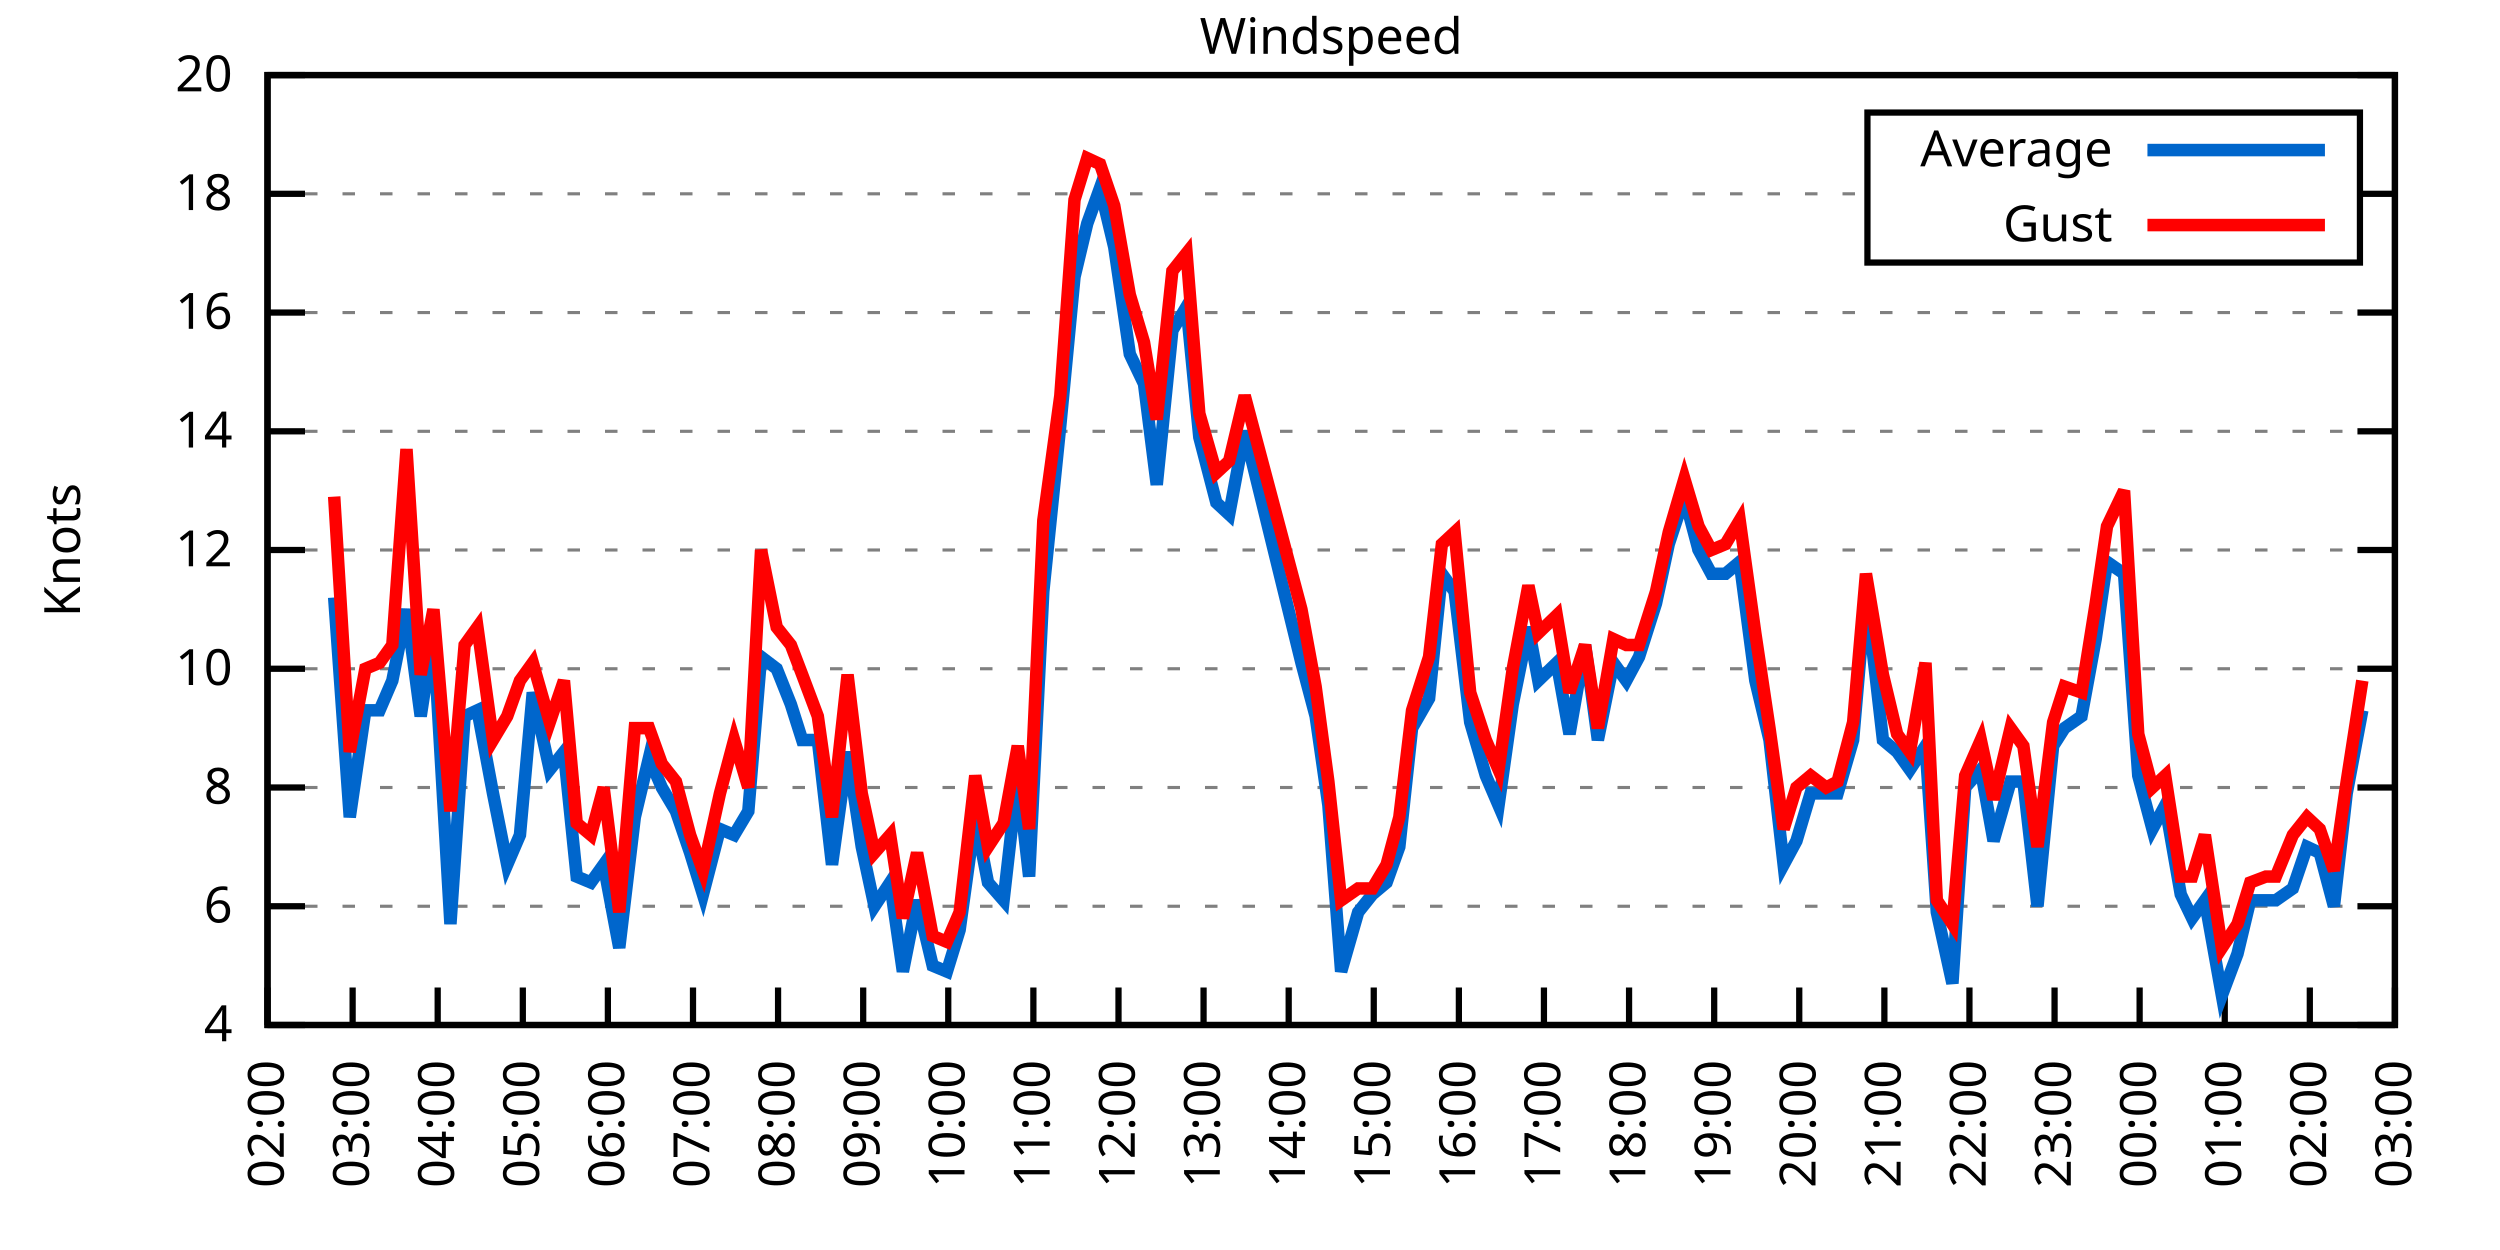
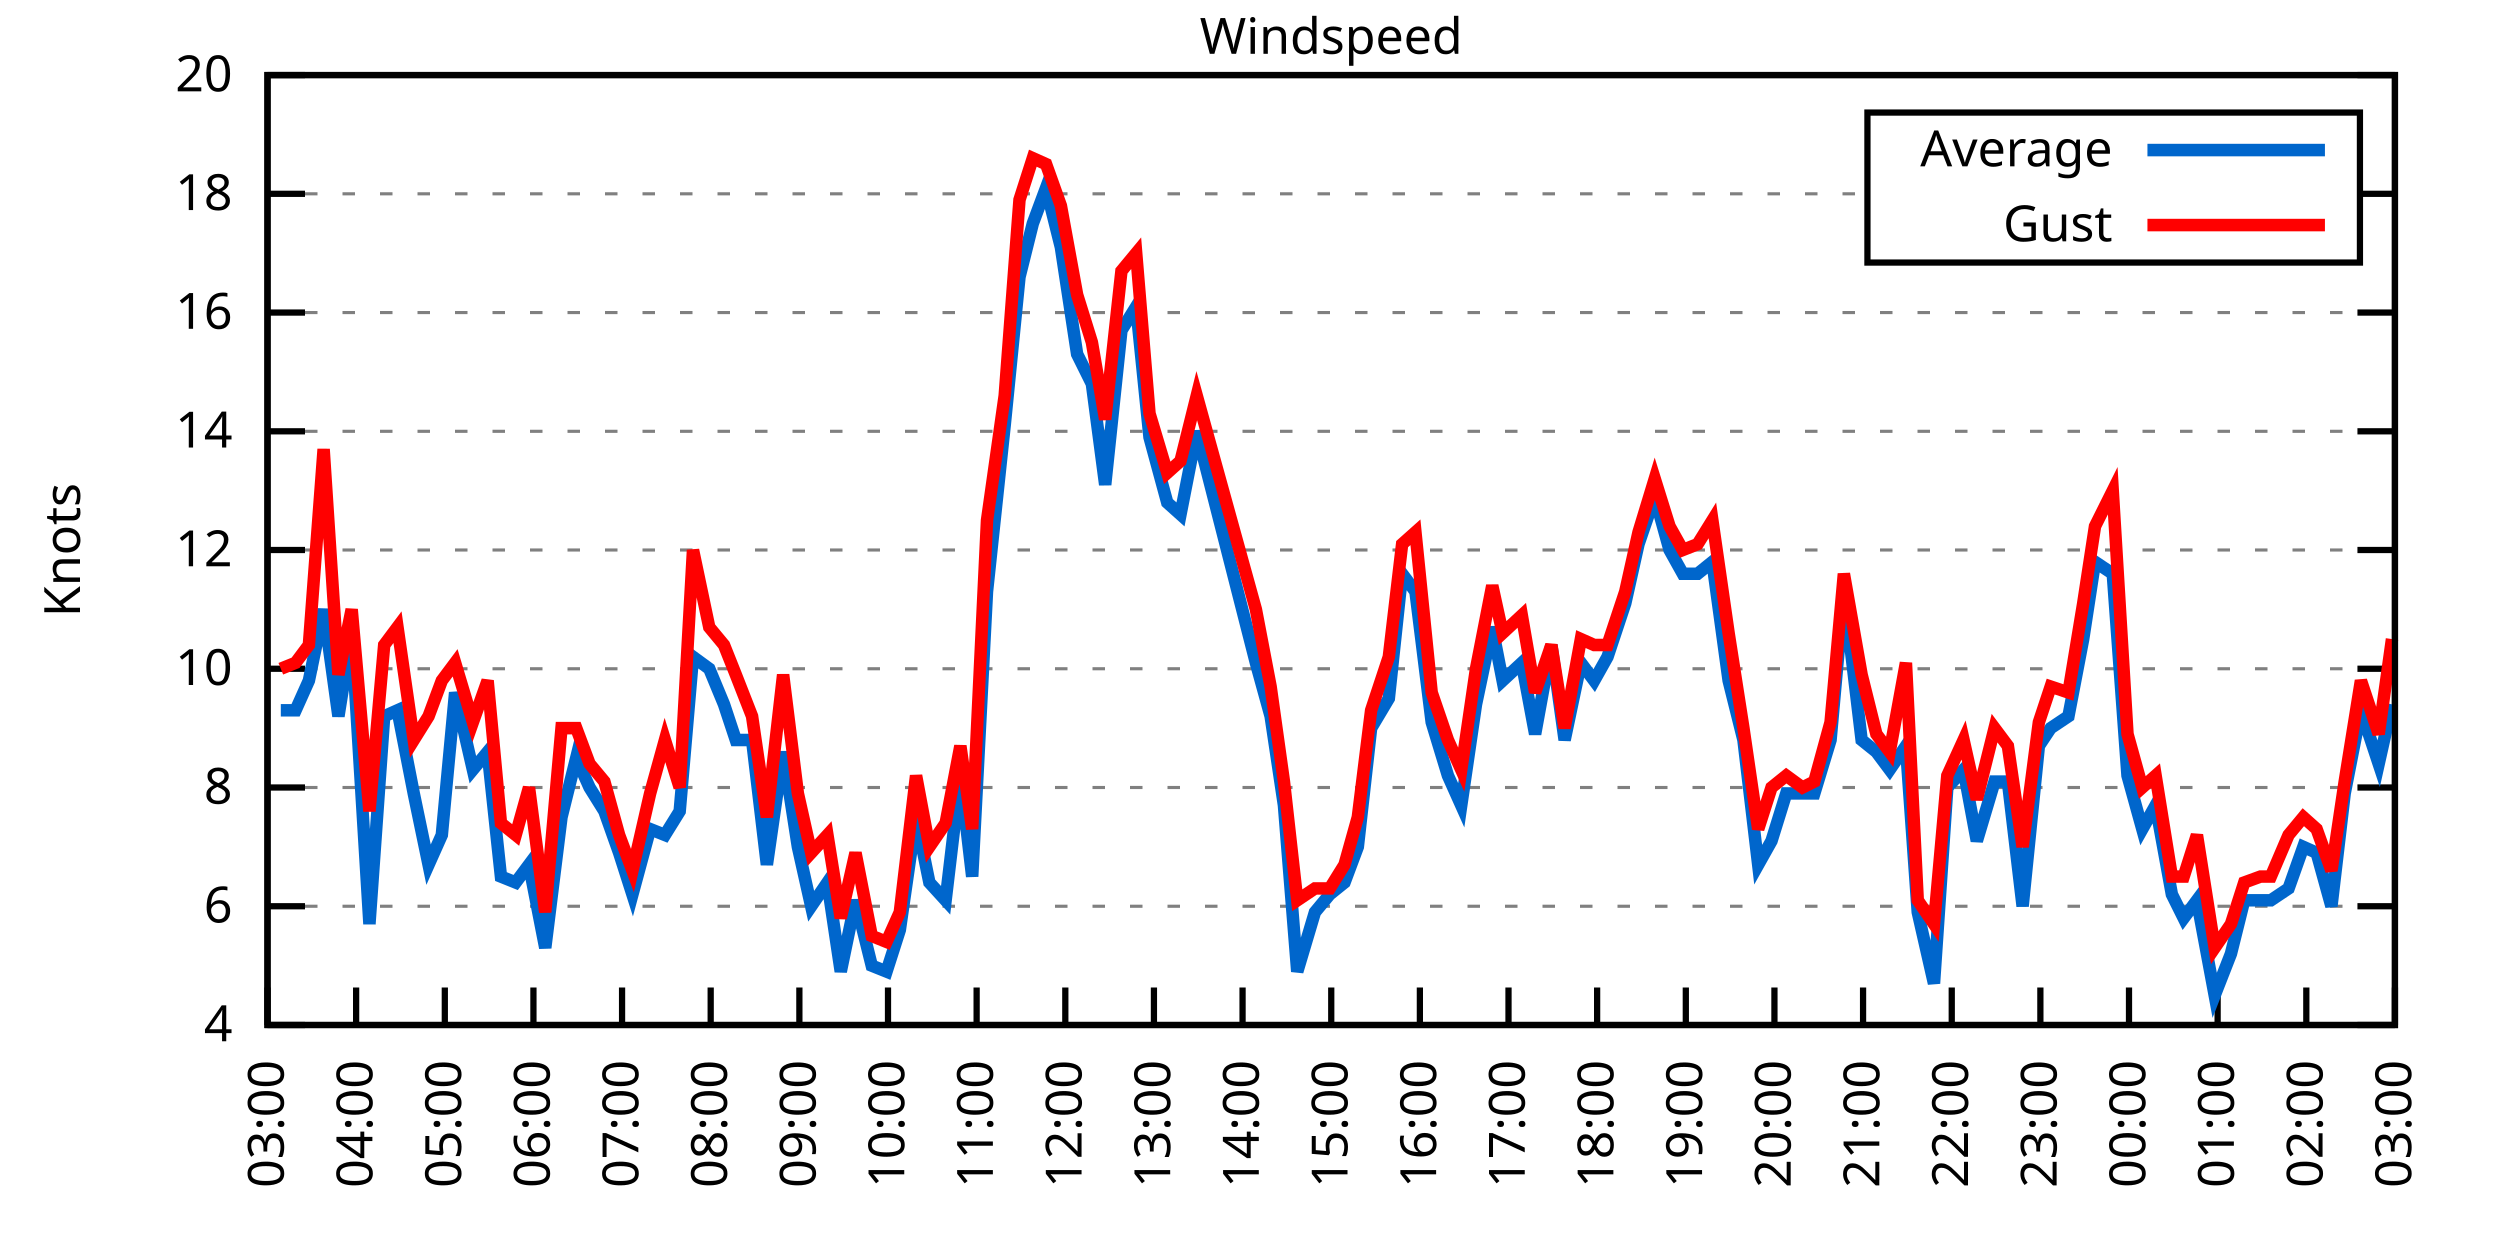
<svg xmlns="http://www.w3.org/2000/svg" xmlns:xlink="http://www.w3.org/1999/xlink" width="400" height="200" viewBox="0 0 400 200">
  <g id="gnuplot_canvas">
    <rect x="0" y="0" width="400" height="200" fill="none" />
    <defs>
      <circle id="gpDot" r="0.5" stroke-width="0.5" stroke="currentColor" />
      <path id="gpPt0" stroke-width="0.333" stroke="currentColor" d="M-1,0 h2 M0,-1 v2" />
      <path id="gpPt1" stroke-width="0.333" stroke="currentColor" d="M-1,-1 L1,1 M1,-1 L-1,1" />
      <path id="gpPt2" stroke-width="0.333" stroke="currentColor" d="M-1,0 L1,0 M0,-1 L0,1 M-1,-1 L1,1 M-1,1 L1,-1" />
      <rect id="gpPt3" stroke-width="0.333" stroke="currentColor" x="-1" y="-1" width="2" height="2" />
      <rect id="gpPt4" stroke-width="0.333" stroke="currentColor" fill="currentColor" x="-1" y="-1" width="2" height="2" />
      <circle id="gpPt5" stroke-width="0.333" stroke="currentColor" cx="0" cy="0" r="1" />
      <use xlink:href="#gpPt5" id="gpPt6" fill="currentColor" stroke="none" />
      <path id="gpPt7" stroke-width="0.333" stroke="currentColor" d="M0,-1.33 L-1.33,0.67 L1.33,0.67 z" />
      <use xlink:href="#gpPt7" id="gpPt8" fill="currentColor" stroke="none" />
      <use xlink:href="#gpPt7" id="gpPt9" stroke="currentColor" transform="rotate(180)" />
      <use xlink:href="#gpPt9" id="gpPt10" fill="currentColor" stroke="none" />
      <use xlink:href="#gpPt3" id="gpPt11" stroke="currentColor" transform="rotate(45)" />
      <use xlink:href="#gpPt11" id="gpPt12" fill="currentColor" stroke="none" />
      <path id="gpPt13" stroke-width="0.333" stroke="currentColor" d="M0,1.330 L1.265,0.411 L0.782,-1.067 L-0.782,-1.076 L-1.265,0.411 z" />
      <use xlink:href="#gpPt13" id="gpPt14" fill="currentColor" stroke="none" />
      <filter id="textbox" filterUnits="objectBoundingBox" x="0" y="0" height="1" width="1">
        <feFlood flood-color="white" flood-opacity="1" result="bgnd" />
        <feComposite in="SourceGraphic" in2="bgnd" operator="atop" />
      </filter>
      <filter id="greybox" filterUnits="objectBoundingBox" x="0" y="0" height="1" width="1">
        <feFlood flood-color="lightgrey" flood-opacity="1" result="grey" />
        <feComposite in="SourceGraphic" in2="grey" operator="atop" />
      </filter>
    </defs>
    <g fill="none" color="white" stroke="currentColor" stroke-width="1.00" stroke-linecap="butt" stroke-linejoin="miter">
</g>
    <g fill="none" color="black" stroke="currentColor" stroke-width="1.00" stroke-linecap="butt" stroke-linejoin="miter">
      <g stroke="none" shape-rendering="crispEdges">
        <polygon fill="rgb(255, 255, 255)" points="42.80,164.00 383.18,164.00 383.18,12.02 42.80,12.02 " />
      </g>
    </g>
    <g fill="none" color="black" stroke="currentColor" stroke-width="1.00" stroke-linecap="butt" stroke-linejoin="miter">
</g>
    <g fill="none" color="black" stroke="black" stroke-width="0.50" stroke-linecap="butt" stroke-linejoin="miter">
</g>
    <g fill="none" color="gray" stroke="currentColor" stroke-width="0.50" stroke-linecap="butt" stroke-linejoin="miter">
      <path stroke="gray" stroke-dasharray="2,4" class="gridline" d="M42.80,164.00 L383.19,164.00  " />
    </g>
    <g fill="none" color="gray" stroke="gray" stroke-width="1.00" stroke-linecap="butt" stroke-linejoin="miter">
</g>
    <g fill="none" color="black" stroke="currentColor" stroke-width="1.00" stroke-linecap="butt" stroke-linejoin="miter">
      <path stroke="black" d="M42.80,164.00 L48.80,164.00 M383.19,164.00 L377.19,164.00  " />
      <g transform="translate(37.20,166.60)" stroke="none" fill="black" font-family="Sans" font-size="8.00" text-anchor="end">
        <text>
          <tspan font-family="Sans"> 4</tspan>
        </text>
      </g>
    </g>
    <g fill="none" color="black" stroke="currentColor" stroke-width="1.00" stroke-linecap="butt" stroke-linejoin="miter">
</g>
    <g fill="none" color="black" stroke="black" stroke-width="0.50" stroke-linecap="butt" stroke-linejoin="miter">
</g>
    <g fill="none" color="gray" stroke="currentColor" stroke-width="0.50" stroke-linecap="butt" stroke-linejoin="miter">
      <path stroke="gray" stroke-dasharray="2,4" class="gridline" d="M42.80,145.00 L383.19,145.00  " />
    </g>
    <g fill="none" color="gray" stroke="gray" stroke-width="1.00" stroke-linecap="butt" stroke-linejoin="miter">
</g>
    <g fill="none" color="black" stroke="currentColor" stroke-width="1.00" stroke-linecap="butt" stroke-linejoin="miter">
      <path stroke="black" d="M42.80,145.00 L48.80,145.00 M383.19,145.00 L377.19,145.00  " />
      <g transform="translate(37.20,147.60)" stroke="none" fill="black" font-family="Sans" font-size="8.00" text-anchor="end">
        <text>
          <tspan font-family="Sans"> 6</tspan>
        </text>
      </g>
    </g>
    <g fill="none" color="black" stroke="currentColor" stroke-width="1.00" stroke-linecap="butt" stroke-linejoin="miter">
</g>
    <g fill="none" color="black" stroke="black" stroke-width="0.50" stroke-linecap="butt" stroke-linejoin="miter">
</g>
    <g fill="none" color="gray" stroke="currentColor" stroke-width="0.50" stroke-linecap="butt" stroke-linejoin="miter">
      <path stroke="gray" stroke-dasharray="2,4" class="gridline" d="M42.80,126.00 L383.19,126.00  " />
    </g>
    <g fill="none" color="gray" stroke="gray" stroke-width="1.00" stroke-linecap="butt" stroke-linejoin="miter">
</g>
    <g fill="none" color="black" stroke="currentColor" stroke-width="1.00" stroke-linecap="butt" stroke-linejoin="miter">
      <path stroke="black" d="M42.80,126.00 L48.80,126.00 M383.19,126.00 L377.19,126.00  " />
      <g transform="translate(37.20,128.60)" stroke="none" fill="black" font-family="Sans" font-size="8.00" text-anchor="end">
        <text>
          <tspan font-family="Sans"> 8</tspan>
        </text>
      </g>
    </g>
    <g fill="none" color="black" stroke="currentColor" stroke-width="1.00" stroke-linecap="butt" stroke-linejoin="miter">
</g>
    <g fill="none" color="black" stroke="black" stroke-width="0.50" stroke-linecap="butt" stroke-linejoin="miter">
</g>
    <g fill="none" color="gray" stroke="currentColor" stroke-width="0.50" stroke-linecap="butt" stroke-linejoin="miter">
      <path stroke="gray" stroke-dasharray="2,4" class="gridline" d="M42.80,107.00 L383.19,107.00  " />
    </g>
    <g fill="none" color="gray" stroke="gray" stroke-width="1.00" stroke-linecap="butt" stroke-linejoin="miter">
</g>
    <g fill="none" color="black" stroke="currentColor" stroke-width="1.00" stroke-linecap="butt" stroke-linejoin="miter">
      <path stroke="black" d="M42.80,107.00 L48.80,107.00 M383.19,107.00 L377.19,107.00  " />
      <g transform="translate(37.20,109.60)" stroke="none" fill="black" font-family="Sans" font-size="8.00" text-anchor="end">
        <text>
          <tspan font-family="Sans"> 10</tspan>
        </text>
      </g>
    </g>
    <g fill="none" color="black" stroke="currentColor" stroke-width="1.00" stroke-linecap="butt" stroke-linejoin="miter">
</g>
    <g fill="none" color="black" stroke="black" stroke-width="0.50" stroke-linecap="butt" stroke-linejoin="miter">
</g>
    <g fill="none" color="gray" stroke="currentColor" stroke-width="0.50" stroke-linecap="butt" stroke-linejoin="miter">
      <path stroke="gray" stroke-dasharray="2,4" class="gridline" d="M42.80,88.00 L383.19,88.00  " />
    </g>
    <g fill="none" color="gray" stroke="gray" stroke-width="1.00" stroke-linecap="butt" stroke-linejoin="miter">
</g>
    <g fill="none" color="black" stroke="currentColor" stroke-width="1.00" stroke-linecap="butt" stroke-linejoin="miter">
      <path stroke="black" d="M42.80,88.00 L48.80,88.00 M383.19,88.00 L377.19,88.00  " />
      <g transform="translate(37.20,90.60)" stroke="none" fill="black" font-family="Sans" font-size="8.00" text-anchor="end">
        <text>
          <tspan font-family="Sans"> 12</tspan>
        </text>
      </g>
    </g>
    <g fill="none" color="black" stroke="currentColor" stroke-width="1.00" stroke-linecap="butt" stroke-linejoin="miter">
</g>
    <g fill="none" color="black" stroke="black" stroke-width="0.50" stroke-linecap="butt" stroke-linejoin="miter">
</g>
    <g fill="none" color="gray" stroke="currentColor" stroke-width="0.50" stroke-linecap="butt" stroke-linejoin="miter">
      <path stroke="gray" stroke-dasharray="2,4" class="gridline" d="M42.80,69.01 L383.19,69.01  " />
    </g>
    <g fill="none" color="gray" stroke="gray" stroke-width="1.00" stroke-linecap="butt" stroke-linejoin="miter">
</g>
    <g fill="none" color="black" stroke="currentColor" stroke-width="1.00" stroke-linecap="butt" stroke-linejoin="miter">
      <path stroke="black" d="M42.80,69.01 L48.80,69.01 M383.19,69.01 L377.19,69.01  " />
      <g transform="translate(37.20,71.61)" stroke="none" fill="black" font-family="Sans" font-size="8.00" text-anchor="end">
        <text>
          <tspan font-family="Sans"> 14</tspan>
        </text>
      </g>
    </g>
    <g fill="none" color="black" stroke="currentColor" stroke-width="1.00" stroke-linecap="butt" stroke-linejoin="miter">
</g>
    <g fill="none" color="black" stroke="black" stroke-width="0.50" stroke-linecap="butt" stroke-linejoin="miter">
</g>
    <g fill="none" color="gray" stroke="currentColor" stroke-width="0.50" stroke-linecap="butt" stroke-linejoin="miter">
      <path stroke="gray" stroke-dasharray="2,4" class="gridline" d="M42.80,50.01 L383.19,50.01  " />
    </g>
    <g fill="none" color="gray" stroke="gray" stroke-width="1.00" stroke-linecap="butt" stroke-linejoin="miter">
</g>
    <g fill="none" color="black" stroke="currentColor" stroke-width="1.00" stroke-linecap="butt" stroke-linejoin="miter">
      <path stroke="black" d="M42.80,50.01 L48.80,50.01 M383.19,50.01 L377.19,50.01  " />
      <g transform="translate(37.20,52.61)" stroke="none" fill="black" font-family="Sans" font-size="8.00" text-anchor="end">
        <text>
          <tspan font-family="Sans"> 16</tspan>
        </text>
      </g>
    </g>
    <g fill="none" color="black" stroke="currentColor" stroke-width="1.00" stroke-linecap="butt" stroke-linejoin="miter">
</g>
    <g fill="none" color="black" stroke="black" stroke-width="0.50" stroke-linecap="butt" stroke-linejoin="miter">
</g>
    <g fill="none" color="gray" stroke="currentColor" stroke-width="0.50" stroke-linecap="butt" stroke-linejoin="miter">
      <path stroke="gray" stroke-dasharray="2,4" class="gridline" d="M42.80,31.01 L298.79,31.01 M377.59,31.01 L383.19,31.01  " />
    </g>
    <g fill="none" color="gray" stroke="gray" stroke-width="1.00" stroke-linecap="butt" stroke-linejoin="miter">
</g>
    <g fill="none" color="black" stroke="currentColor" stroke-width="1.00" stroke-linecap="butt" stroke-linejoin="miter">
      <path stroke="black" d="M42.80,31.01 L48.80,31.01 M383.19,31.01 L377.19,31.01  " />
      <g transform="translate(37.20,33.61)" stroke="none" fill="black" font-family="Sans" font-size="8.00" text-anchor="end">
        <text>
          <tspan font-family="Sans"> 18</tspan>
        </text>
      </g>
    </g>
    <g fill="none" color="black" stroke="currentColor" stroke-width="1.00" stroke-linecap="butt" stroke-linejoin="miter">
</g>
    <g fill="none" color="black" stroke="black" stroke-width="0.50" stroke-linecap="butt" stroke-linejoin="miter">
</g>
    <g fill="none" color="gray" stroke="currentColor" stroke-width="0.50" stroke-linecap="butt" stroke-linejoin="miter">
      <path stroke="gray" stroke-dasharray="2,4" class="gridline" d="M42.80,12.01 L383.19,12.01  " />
    </g>
    <g fill="none" color="gray" stroke="gray" stroke-width="1.00" stroke-linecap="butt" stroke-linejoin="miter">
</g>
    <g fill="none" color="black" stroke="currentColor" stroke-width="1.00" stroke-linecap="butt" stroke-linejoin="miter">
      <path stroke="black" d="M42.80,12.01 L48.80,12.01 M383.19,12.01 L377.19,12.01  " />
      <g transform="translate(37.20,14.61)" stroke="none" fill="black" font-family="Sans" font-size="8.00" text-anchor="end">
        <text>
          <tspan font-family="Sans"> 20</tspan>
        </text>
      </g>
    </g>
    <g fill="none" color="black" stroke="currentColor" stroke-width="1.00" stroke-linecap="butt" stroke-linejoin="miter">
      <path stroke="black" d="M42.80,164.00 L42.80,158.00  " />
      <g transform="translate(45.40,169.60) rotate(270.00)" stroke="none" fill="black" font-family="Sans" font-size="8.00" text-anchor="end">
        <text>
-           <tspan font-family="Sans">02:00</tspan>
-         </text>
-       </g>
-     </g>
-     <g fill="none" color="black" stroke="currentColor" stroke-width="1.00" stroke-linecap="butt" stroke-linejoin="miter">
-       <path stroke="black" d="M56.42,164.00 L56.42,158.00  " />
-       <g transform="translate(59.02,169.60) rotate(270.00)" stroke="none" fill="black" font-family="Sans" font-size="8.00" text-anchor="end">
-         <text>
          <tspan font-family="Sans">03:00</tspan>
        </text>
      </g>
    </g>
    <g fill="none" color="black" stroke="currentColor" stroke-width="1.00" stroke-linecap="butt" stroke-linejoin="miter">
-       <path stroke="black" d="M70.03,164.00 L70.03,158.00  " />
-       <g transform="translate(72.63,169.60) rotate(270.00)" stroke="none" fill="black" font-family="Sans" font-size="8.00" text-anchor="end">
+       <path stroke="black" d="M56.98,164.00 L56.98,158.00  " />
+       <g transform="translate(59.58,169.60) rotate(270.00)" stroke="none" fill="black" font-family="Sans" font-size="8.00" text-anchor="end">
        <text>
          <tspan font-family="Sans">04:00</tspan>
        </text>
      </g>
    </g>
    <g fill="none" color="black" stroke="currentColor" stroke-width="1.00" stroke-linecap="butt" stroke-linejoin="miter">
-       <path stroke="black" d="M83.65,164.00 L83.65,158.00  " />
-       <g transform="translate(86.25,169.60) rotate(270.00)" stroke="none" fill="black" font-family="Sans" font-size="8.00" text-anchor="end">
+       <path stroke="black" d="M71.17,164.00 L71.17,158.00  " />
+       <g transform="translate(73.77,169.60) rotate(270.00)" stroke="none" fill="black" font-family="Sans" font-size="8.00" text-anchor="end">
        <text>
          <tspan font-family="Sans">05:00</tspan>
        </text>
      </g>
    </g>
    <g fill="none" color="black" stroke="currentColor" stroke-width="1.00" stroke-linecap="butt" stroke-linejoin="miter">
-       <path stroke="black" d="M97.26,164.00 L97.26,158.00  " />
-       <g transform="translate(99.86,169.60) rotate(270.00)" stroke="none" fill="black" font-family="Sans" font-size="8.00" text-anchor="end">
+       <path stroke="black" d="M85.35,164.00 L85.35,158.00  " />
+       <g transform="translate(87.95,169.60) rotate(270.00)" stroke="none" fill="black" font-family="Sans" font-size="8.00" text-anchor="end">
        <text>
          <tspan font-family="Sans">06:00</tspan>
        </text>
      </g>
    </g>
    <g fill="none" color="black" stroke="currentColor" stroke-width="1.00" stroke-linecap="butt" stroke-linejoin="miter">
-       <path stroke="black" d="M110.88,164.00 L110.88,158.00  " />
-       <g transform="translate(113.48,169.60) rotate(270.00)" stroke="none" fill="black" font-family="Sans" font-size="8.00" text-anchor="end">
+       <path stroke="black" d="M99.53,164.00 L99.53,158.00  " />
+       <g transform="translate(102.13,169.60) rotate(270.00)" stroke="none" fill="black" font-family="Sans" font-size="8.00" text-anchor="end">
        <text>
          <tspan font-family="Sans">07:00</tspan>
        </text>
      </g>
    </g>
    <g fill="none" color="black" stroke="currentColor" stroke-width="1.00" stroke-linecap="butt" stroke-linejoin="miter">
-       <path stroke="black" d="M124.49,164.00 L124.49,158.00  " />
-       <g transform="translate(127.09,169.60) rotate(270.00)" stroke="none" fill="black" font-family="Sans" font-size="8.00" text-anchor="end">
+       <path stroke="black" d="M113.71,164.00 L113.71,158.00  " />
+       <g transform="translate(116.31,169.60) rotate(270.00)" stroke="none" fill="black" font-family="Sans" font-size="8.00" text-anchor="end">
        <text>
          <tspan font-family="Sans">08:00</tspan>
        </text>
      </g>
    </g>
    <g fill="none" color="black" stroke="currentColor" stroke-width="1.00" stroke-linecap="butt" stroke-linejoin="miter">
-       <path stroke="black" d="M138.11,164.00 L138.11,158.00  " />
-       <g transform="translate(140.71,169.60) rotate(270.00)" stroke="none" fill="black" font-family="Sans" font-size="8.00" text-anchor="end">
+       <path stroke="black" d="M127.90,164.00 L127.90,158.00  " />
+       <g transform="translate(130.50,169.60) rotate(270.00)" stroke="none" fill="black" font-family="Sans" font-size="8.00" text-anchor="end">
        <text>
          <tspan font-family="Sans">09:00</tspan>
        </text>
      </g>
    </g>
    <g fill="none" color="black" stroke="currentColor" stroke-width="1.00" stroke-linecap="butt" stroke-linejoin="miter">
-       <path stroke="black" d="M151.72,164.00 L151.72,158.00  " />
-       <g transform="translate(154.32,169.60) rotate(270.00)" stroke="none" fill="black" font-family="Sans" font-size="8.00" text-anchor="end">
+       <path stroke="black" d="M142.08,164.00 L142.08,158.00  " />
+       <g transform="translate(144.68,169.60) rotate(270.00)" stroke="none" fill="black" font-family="Sans" font-size="8.00" text-anchor="end">
        <text>
          <tspan font-family="Sans">10:00</tspan>
        </text>
      </g>
    </g>
    <g fill="none" color="black" stroke="currentColor" stroke-width="1.00" stroke-linecap="butt" stroke-linejoin="miter">
-       <path stroke="black" d="M165.34,164.00 L165.34,158.00  " />
-       <g transform="translate(167.94,169.60) rotate(270.00)" stroke="none" fill="black" font-family="Sans" font-size="8.00" text-anchor="end">
+       <path stroke="black" d="M156.26,164.00 L156.26,158.00  " />
+       <g transform="translate(158.86,169.60) rotate(270.00)" stroke="none" fill="black" font-family="Sans" font-size="8.00" text-anchor="end">
        <text>
          <tspan font-family="Sans">11:00</tspan>
        </text>
      </g>
    </g>
    <g fill="none" color="black" stroke="currentColor" stroke-width="1.00" stroke-linecap="butt" stroke-linejoin="miter">
-       <path stroke="black" d="M178.96,164.00 L178.96,158.00  " />
-       <g transform="translate(181.56,169.60) rotate(270.00)" stroke="none" fill="black" font-family="Sans" font-size="8.00" text-anchor="end">
+       <path stroke="black" d="M170.45,164.00 L170.45,158.00  " />
+       <g transform="translate(173.05,169.60) rotate(270.00)" stroke="none" fill="black" font-family="Sans" font-size="8.00" text-anchor="end">
        <text>
          <tspan font-family="Sans">12:00</tspan>
        </text>
      </g>
    </g>
    <g fill="none" color="black" stroke="currentColor" stroke-width="1.00" stroke-linecap="butt" stroke-linejoin="miter">
-       <path stroke="black" d="M192.57,164.00 L192.57,158.00  " />
-       <g transform="translate(195.17,169.60) rotate(270.00)" stroke="none" fill="black" font-family="Sans" font-size="8.00" text-anchor="end">
+       <path stroke="black" d="M184.63,164.00 L184.63,158.00  " />
+       <g transform="translate(187.23,169.60) rotate(270.00)" stroke="none" fill="black" font-family="Sans" font-size="8.00" text-anchor="end">
        <text>
          <tspan font-family="Sans">13:00</tspan>
        </text>
      </g>
    </g>
    <g fill="none" color="black" stroke="currentColor" stroke-width="1.00" stroke-linecap="butt" stroke-linejoin="miter">
-       <path stroke="black" d="M206.19,164.00 L206.19,158.00  " />
-       <g transform="translate(208.79,169.60) rotate(270.00)" stroke="none" fill="black" font-family="Sans" font-size="8.00" text-anchor="end">
+       <path stroke="black" d="M198.81,164.00 L198.81,158.00  " />
+       <g transform="translate(201.41,169.60) rotate(270.00)" stroke="none" fill="black" font-family="Sans" font-size="8.00" text-anchor="end">
        <text>
          <tspan font-family="Sans">14:00</tspan>
        </text>
      </g>
    </g>
    <g fill="none" color="black" stroke="currentColor" stroke-width="1.00" stroke-linecap="butt" stroke-linejoin="miter">
-       <path stroke="black" d="M219.80,164.00 L219.80,158.00  " />
-       <g transform="translate(222.40,169.60) rotate(270.00)" stroke="none" fill="black" font-family="Sans" font-size="8.00" text-anchor="end">
+       <path stroke="black" d="M213.00,164.00 L213.00,158.00  " />
+       <g transform="translate(215.60,169.60) rotate(270.00)" stroke="none" fill="black" font-family="Sans" font-size="8.00" text-anchor="end">
        <text>
          <tspan font-family="Sans">15:00</tspan>
        </text>
      </g>
    </g>
    <g fill="none" color="black" stroke="currentColor" stroke-width="1.00" stroke-linecap="butt" stroke-linejoin="miter">
-       <path stroke="black" d="M233.42,164.00 L233.42,158.00  " />
-       <g transform="translate(236.02,169.60) rotate(270.00)" stroke="none" fill="black" font-family="Sans" font-size="8.00" text-anchor="end">
+       <path stroke="black" d="M227.18,164.00 L227.18,158.00  " />
+       <g transform="translate(229.78,169.60) rotate(270.00)" stroke="none" fill="black" font-family="Sans" font-size="8.00" text-anchor="end">
        <text>
          <tspan font-family="Sans">16:00</tspan>
        </text>
      </g>
    </g>
    <g fill="none" color="black" stroke="currentColor" stroke-width="1.00" stroke-linecap="butt" stroke-linejoin="miter">
-       <path stroke="black" d="M247.03,164.00 L247.03,158.00  " />
-       <g transform="translate(249.63,169.60) rotate(270.00)" stroke="none" fill="black" font-family="Sans" font-size="8.00" text-anchor="end">
+       <path stroke="black" d="M241.36,164.00 L241.36,158.00  " />
+       <g transform="translate(243.96,169.60) rotate(270.00)" stroke="none" fill="black" font-family="Sans" font-size="8.00" text-anchor="end">
        <text>
          <tspan font-family="Sans">17:00</tspan>
        </text>
      </g>
    </g>
    <g fill="none" color="black" stroke="currentColor" stroke-width="1.00" stroke-linecap="butt" stroke-linejoin="miter">
-       <path stroke="black" d="M260.65,164.00 L260.65,158.00  " />
-       <g transform="translate(263.25,169.60) rotate(270.00)" stroke="none" fill="black" font-family="Sans" font-size="8.00" text-anchor="end">
+       <path stroke="black" d="M255.54,164.00 L255.54,158.00  " />
+       <g transform="translate(258.14,169.60) rotate(270.00)" stroke="none" fill="black" font-family="Sans" font-size="8.00" text-anchor="end">
        <text>
          <tspan font-family="Sans">18:00</tspan>
        </text>
      </g>
    </g>
    <g fill="none" color="black" stroke="currentColor" stroke-width="1.00" stroke-linecap="butt" stroke-linejoin="miter">
-       <path stroke="black" d="M274.27,164.00 L274.27,158.00  " />
-       <g transform="translate(276.87,169.60) rotate(270.00)" stroke="none" fill="black" font-family="Sans" font-size="8.00" text-anchor="end">
+       <path stroke="black" d="M269.73,164.00 L269.73,158.00  " />
+       <g transform="translate(272.33,169.60) rotate(270.00)" stroke="none" fill="black" font-family="Sans" font-size="8.00" text-anchor="end">
        <text>
          <tspan font-family="Sans">19:00</tspan>
        </text>
      </g>
    </g>
    <g fill="none" color="black" stroke="currentColor" stroke-width="1.00" stroke-linecap="butt" stroke-linejoin="miter">
-       <path stroke="black" d="M287.88,164.00 L287.88,158.00  " />
-       <g transform="translate(290.48,169.60) rotate(270.00)" stroke="none" fill="black" font-family="Sans" font-size="8.00" text-anchor="end">
+       <path stroke="black" d="M283.91,164.00 L283.91,158.00  " />
+       <g transform="translate(286.51,169.60) rotate(270.00)" stroke="none" fill="black" font-family="Sans" font-size="8.00" text-anchor="end">
        <text>
          <tspan font-family="Sans">20:00</tspan>
        </text>
      </g>
    </g>
    <g fill="none" color="black" stroke="currentColor" stroke-width="1.00" stroke-linecap="butt" stroke-linejoin="miter">
-       <path stroke="black" d="M301.50,164.00 L301.50,158.00  " />
-       <g transform="translate(304.10,169.60) rotate(270.00)" stroke="none" fill="black" font-family="Sans" font-size="8.00" text-anchor="end">
+       <path stroke="black" d="M298.09,164.00 L298.09,158.00  " />
+       <g transform="translate(300.69,169.60) rotate(270.00)" stroke="none" fill="black" font-family="Sans" font-size="8.00" text-anchor="end">
        <text>
          <tspan font-family="Sans">21:00</tspan>
        </text>
      </g>
    </g>
    <g fill="none" color="black" stroke="currentColor" stroke-width="1.00" stroke-linecap="butt" stroke-linejoin="miter">
-       <path stroke="black" d="M315.11,164.00 L315.11,158.00  " />
-       <g transform="translate(317.71,169.60) rotate(270.00)" stroke="none" fill="black" font-family="Sans" font-size="8.00" text-anchor="end">
+       <path stroke="black" d="M312.28,164.00 L312.28,158.00  " />
+       <g transform="translate(314.88,169.60) rotate(270.00)" stroke="none" fill="black" font-family="Sans" font-size="8.00" text-anchor="end">
        <text>
          <tspan font-family="Sans">22:00</tspan>
        </text>
      </g>
    </g>
    <g fill="none" color="black" stroke="currentColor" stroke-width="1.00" stroke-linecap="butt" stroke-linejoin="miter">
-       <path stroke="black" d="M328.73,164.00 L328.73,158.00  " />
-       <g transform="translate(331.33,169.60) rotate(270.00)" stroke="none" fill="black" font-family="Sans" font-size="8.00" text-anchor="end">
+       <path stroke="black" d="M326.46,164.00 L326.46,158.00  " />
+       <g transform="translate(329.06,169.60) rotate(270.00)" stroke="none" fill="black" font-family="Sans" font-size="8.00" text-anchor="end">
        <text>
          <tspan font-family="Sans">23:00</tspan>
        </text>
      </g>
    </g>
    <g fill="none" color="black" stroke="currentColor" stroke-width="1.00" stroke-linecap="butt" stroke-linejoin="miter">
-       <path stroke="black" d="M342.34,164.00 L342.34,158.00  " />
-       <g transform="translate(344.94,169.60) rotate(270.00)" stroke="none" fill="black" font-family="Sans" font-size="8.00" text-anchor="end">
+       <path stroke="black" d="M340.64,164.00 L340.64,158.00  " />
+       <g transform="translate(343.24,169.60) rotate(270.00)" stroke="none" fill="black" font-family="Sans" font-size="8.00" text-anchor="end">
        <text>
          <tspan font-family="Sans">00:00</tspan>
        </text>
      </g>
    </g>
    <g fill="none" color="black" stroke="currentColor" stroke-width="1.00" stroke-linecap="butt" stroke-linejoin="miter">
-       <path stroke="black" d="M355.96,164.00 L355.96,158.00  " />
-       <g transform="translate(358.56,169.60) rotate(270.00)" stroke="none" fill="black" font-family="Sans" font-size="8.00" text-anchor="end">
+       <path stroke="black" d="M354.82,164.00 L354.82,158.00  " />
+       <g transform="translate(357.42,169.60) rotate(270.00)" stroke="none" fill="black" font-family="Sans" font-size="8.00" text-anchor="end">
        <text>
          <tspan font-family="Sans">01:00</tspan>
        </text>
      </g>
    </g>
    <g fill="none" color="black" stroke="currentColor" stroke-width="1.00" stroke-linecap="butt" stroke-linejoin="miter">
-       <path stroke="black" d="M369.57,164.00 L369.57,158.00  " />
-       <g transform="translate(372.17,169.60) rotate(270.00)" stroke="none" fill="black" font-family="Sans" font-size="8.00" text-anchor="end">
+       <path stroke="black" d="M369.01,164.00 L369.01,158.00  " />
+       <g transform="translate(371.61,169.60) rotate(270.00)" stroke="none" fill="black" font-family="Sans" font-size="8.00" text-anchor="end">
        <text>
          <tspan font-family="Sans">02:00</tspan>
        </text>
      </g>
    </g>
    <g fill="none" color="black" stroke="currentColor" stroke-width="1.00" stroke-linecap="butt" stroke-linejoin="miter">
      <path stroke="black" d="M383.19,164.00 L383.19,158.00  " />
      <g transform="translate(385.79,169.60) rotate(270.00)" stroke="none" fill="black" font-family="Sans" font-size="8.00" text-anchor="end">
        <text>
          <tspan font-family="Sans">03:00</tspan>
        </text>
      </g>
    </g>
    <g fill="none" color="black" stroke="currentColor" stroke-width="1.00" stroke-linecap="butt" stroke-linejoin="miter">
</g>
    <g fill="none" color="black" stroke="currentColor" stroke-width="1.00" stroke-linecap="butt" stroke-linejoin="miter">
      <path stroke="black" d="M42.80,12.01 L42.80,164.00 L383.19,164.00 L383.19,12.01 L42.80,12.01 Z  " />
    </g>
    <g fill="none" color="black" stroke="currentColor" stroke-width="1.00" stroke-linecap="butt" stroke-linejoin="miter">
</g>
    <g fill="none" color="black" stroke="currentColor" stroke-width="1.00" stroke-linecap="butt" stroke-linejoin="miter">
      <path stroke="black" d="M298.79,42.01 L298.79,18.01 L377.59,18.01 L377.59,42.01 L298.79,42.01 Z  " />
    </g>
    <g id="Windspeed_plot_1">
      <g fill="none" color="white" stroke="black" stroke-width="2.00" stroke-linecap="butt" stroke-linejoin="miter">
</g>
      <g fill="none" color="black" stroke="currentColor" stroke-width="2.00" stroke-linecap="butt" stroke-linejoin="miter">
        <g transform="translate(337.99,26.61)" stroke="none" fill="black" font-family="Sans" font-size="8.00" text-anchor="end">
          <text>
            <tspan font-family="Sans">Average</tspan>
          </text>
        </g>
      </g>
      <g fill="none" color="black" stroke="currentColor" stroke-width="2.00" stroke-linecap="butt" stroke-linejoin="miter">
-         <path stroke="rgb(  0, 102, 204)" d="M343.59,24.01 L371.99,24.01 M53.47,95.60 L55.96,130.75 L58.46,113.65 L60.73,113.65 L62.77,108.90 L65.04,97.50   L67.31,114.60 L69.35,101.30 L72.07,147.85 L74.34,114.60 L76.39,113.65 L78.88,126.95 L81.15,138.35 L83.19,133.60   L85.24,110.80 L87.96,123.15 L90.23,120.30 L92.27,140.25 L94.54,141.20 L96.58,138.35 L99.08,151.65 L101.57,130.75   L103.84,121.25 L105.89,126.00 L108.15,129.80 L110.42,136.45 L112.47,143.10 L115.19,132.65 L117.46,133.60 L119.73,129.80   L121.77,105.10 L124.27,107.00 L126.54,112.70 L128.35,118.40 L130.85,118.40 L133.12,138.35 L135.61,120.30 L137.88,135.50   L139.92,145.00 L142.42,141.20 L144.46,155.45 L146.73,144.05 L149.23,154.50 L151.50,155.45 L153.54,148.80 L156.04,130.75   L158.08,141.20 L160.57,144.05 L162.84,124.10 L164.66,140.25 L166.93,94.65 L169.65,68.06 L171.92,44.31 L173.96,35.76   L176.01,30.06 L178.28,39.56 L180.77,56.66 L183.04,61.41 L185.08,77.56 L187.58,52.86 L189.85,49.06 L191.89,69.96   L194.61,80.41 L196.66,82.31 L199.15,69.01 L208.23,106.05 L210.50,114.60 L212.54,128.85 L214.58,155.45 L217.31,145.95   L219.58,143.10 L221.85,141.20 L223.89,135.50 L225.93,116.50 L228.65,111.75 L230.70,91.80 L232.74,94.65 L235.23,115.55   L237.73,124.10 L239.77,128.85 L242.04,112.70 L244.54,100.35 L246.13,108.90 L249.08,106.05 L251.12,117.45 L253.61,103.20   L255.66,118.40 L258.15,106.05 L260.20,108.90 L262.24,105.10 L264.96,96.55 L267.00,87.06 L269.50,79.46 L271.77,88.00   L273.81,91.80 L276.08,91.80 L278.35,89.90 L280.85,108.90 L283.12,118.40 L285.38,138.35 L287.43,134.55 L289.70,126.95   L292.19,126.95 L294.01,126.95 L296.50,118.40 L298.55,94.65 L301.27,118.40 L303.54,120.30 L305.58,123.15 L308.08,119.35   L309.89,145.95 L312.39,157.35 L314.43,126.00 L316.93,123.15 L318.97,134.55 L321.69,125.05 L323.74,125.05 L326.00,145.00   L328.50,119.35 L330.32,116.50 L333.04,114.60 L335.31,102.25 L337.12,89.90 L339.85,91.80 L342.12,124.10 L344.39,132.65   L346.43,128.85 L348.92,143.10 L350.74,146.90 L352.78,144.05 L355.50,159.25 L358.00,152.60 L360.04,144.05 L362.54,144.05   L364.13,144.05 L366.85,142.15 L369.12,135.50 L371.16,136.45 L373.43,145.00 L375.47,126.95 L377.97,113.65  " />
+         <path stroke="rgb(  0, 102, 204)" d="M343.59,24.01 L371.99,24.01 M44.93,113.65 L47.29,113.65 L49.42,108.90 L51.78,97.50 L54.15,114.60 L56.27,101.30   L59.11,147.85 L61.47,114.60 L63.60,113.65 L66.20,126.95 L68.57,138.35 L70.69,133.60 L72.82,110.80 L75.66,123.15   L78.02,120.30 L80.15,140.25 L82.51,141.20 L84.64,138.35 L87.24,151.65 L89.84,130.75 L92.20,121.25 L94.33,126.00   L96.70,129.80 L99.06,136.45 L101.19,143.10 L104.02,132.65 L106.39,133.60 L108.75,129.80 L110.88,105.10 L113.48,107.00   L115.84,112.70 L117.73,118.40 L120.33,118.40 L122.70,138.35 L125.30,120.30 L127.66,135.50 L129.79,145.00 L132.39,141.20   L134.52,155.45 L136.88,144.05 L139.48,154.50 L141.84,155.45 L143.97,148.80 L146.57,130.75 L148.70,141.20 L151.30,144.05   L153.66,124.10 L155.55,140.25 L157.92,94.65 L160.75,68.06 L163.12,44.31 L165.25,35.76 L167.37,30.06 L169.74,39.56   L172.34,56.66 L174.70,61.41 L176.83,77.56 L179.43,52.86 L181.79,49.06 L183.92,69.96 L186.76,80.41 L188.88,82.31   L191.48,69.01 L200.94,106.05 L203.30,114.60 L205.43,128.85 L207.56,155.45 L210.39,145.95 L212.76,143.10 L215.12,141.20   L217.25,135.50 L219.38,116.50 L222.21,111.75 L224.34,91.80 L226.47,94.65 L229.07,115.55 L231.67,124.10 L233.80,128.85   L236.16,112.70 L238.76,100.35 L240.42,108.90 L243.49,106.05 L245.62,117.45 L248.22,103.20 L250.34,118.40 L252.94,106.05   L255.07,108.90 L257.20,105.10 L260.04,96.55 L262.16,87.06 L264.76,79.46 L267.13,88.00 L269.25,91.80 L271.62,91.80   L273.98,89.90 L276.58,108.90 L278.95,118.40 L281.31,138.35 L283.44,134.55 L285.80,126.95 L288.40,126.95 L290.29,126.95   L292.89,118.40 L295.02,94.65 L297.86,118.40 L300.22,120.30 L302.35,123.15 L304.95,119.35 L306.84,145.95 L309.44,157.35   L311.57,126.00 L314.17,123.15 L316.29,134.55 L319.13,125.05 L321.26,125.05 L323.62,145.00 L326.22,119.35 L328.11,116.50   L330.95,114.60 L333.31,102.25 L335.20,89.90 L338.04,91.80 L340.40,124.10 L342.77,132.65 L344.90,128.85 L347.50,143.10   L349.39,146.90 L351.51,144.05 L354.35,159.25 L356.95,152.60 L359.08,144.05 L361.68,144.05 L363.33,144.05 L366.17,142.15   L368.53,135.50 L370.66,136.45 L373.03,145.00 L375.15,126.95 L377.75,113.65 L380.59,122.20 L382.72,112.70  " />
      </g>
    </g>
    <g id="Windspeed_plot_2">
      <g fill="none" color="black" stroke="currentColor" stroke-width="2.00" stroke-linecap="butt" stroke-linejoin="miter">
        <g transform="translate(337.99,38.61)" stroke="none" fill="black" font-family="Sans" font-size="8.00" text-anchor="end">
          <text>
            <tspan font-family="Sans">Gust</tspan>
          </text>
        </g>
      </g>
      <g fill="none" color="black" stroke="currentColor" stroke-width="2.00" stroke-linecap="butt" stroke-linejoin="miter">
-         <path stroke="rgb(255,   0,   0)" d="M343.59,36.01 L371.99,36.01 M53.47,79.46 L55.96,120.30 L58.46,107.00 L60.73,106.05 L62.77,103.20 L65.04,71.86   L67.31,107.95 L69.35,97.50 L72.07,129.80 L74.34,103.20 L76.39,100.35 L78.88,118.40 L81.15,114.60 L83.19,108.90   L85.24,106.05 L87.96,115.55 L90.23,108.90 L92.27,131.70 L94.54,133.60 L96.58,126.00 L99.08,145.95 L101.57,116.50   L103.84,116.50 L105.89,122.20 L108.15,125.05 L110.42,133.60 L112.47,139.30 L115.19,126.95 L117.46,118.40 L119.73,126.00   L121.77,88.00 L124.27,100.35 L126.54,103.20 L128.35,107.95 L130.85,114.60 L133.12,130.75 L135.61,107.95 L137.88,126.95   L139.92,136.45 L142.42,133.60 L144.46,146.90 L146.73,136.45 L149.23,149.75 L151.50,150.70 L153.54,145.95 L156.04,124.10   L158.08,135.50 L160.57,131.70 L162.84,119.35 L164.66,132.65 L166.93,83.26 L169.65,63.31 L171.92,31.96 L173.96,25.31   L176.01,26.26 L178.28,32.91 L180.77,47.16 L183.04,54.76 L185.08,67.11 L187.58,43.36 L189.85,40.51 L191.89,66.16   L194.61,75.66 L196.66,73.76 L199.15,63.31 L208.23,97.50 L210.50,109.85 L212.54,125.05 L214.58,144.05 L217.31,142.15   L219.58,142.15 L221.85,138.35 L223.89,130.75 L225.93,113.65 L228.65,105.10 L230.70,87.06 L232.74,85.16 L235.23,110.80   L237.73,118.40 L239.77,123.15 L242.04,107.00 L244.54,93.70 L246.13,101.30 L249.08,98.45 L251.12,110.80 L253.61,103.20   L255.66,116.50 L258.15,102.25 L260.20,103.20 L262.24,103.20 L264.96,94.65 L267.00,85.16 L269.50,76.61 L271.77,84.21   L273.81,88.00 L276.08,87.06 L278.35,83.26 L280.85,101.30 L283.12,116.50 L285.38,132.65 L287.43,126.00 L289.70,124.10   L292.19,126.00 L294.01,125.05 L296.50,115.55 L298.55,91.80 L301.27,107.95 L303.54,117.45 L305.58,120.30 L308.08,106.05   L309.89,144.05 L312.39,147.85 L314.43,124.10 L316.93,118.40 L318.97,127.90 L321.69,116.50 L323.74,119.35 L326.00,135.50   L328.50,115.55 L330.32,109.85 L333.04,110.80 L335.31,96.55 L337.12,84.21 L339.85,78.51 L342.12,117.45 L344.39,126.00   L346.43,124.10 L348.92,140.25 L350.74,140.25 L352.78,133.60 L355.50,151.65 L358.00,147.85 L360.04,141.20 L362.54,140.25   L364.13,140.25 L366.85,133.60 L369.12,130.75 L371.16,132.65 L373.43,139.30 L375.47,125.05 L377.97,108.90  " />
+         <path stroke="rgb(255,   0,   0)" d="M343.59,36.01 L371.99,36.01 M44.93,107.00 L47.29,106.05 L49.42,103.20 L51.78,71.86 L54.15,107.95 L56.27,97.50   L59.11,129.80 L61.47,103.20 L63.60,100.35 L66.20,118.40 L68.57,114.60 L70.69,108.90 L72.82,106.05 L75.66,115.55   L78.02,108.90 L80.15,131.70 L82.51,133.60 L84.64,126.00 L87.24,145.95 L89.84,116.50 L92.20,116.50 L94.33,122.20   L96.70,125.05 L99.06,133.60 L101.19,139.30 L104.02,126.95 L106.39,118.40 L108.75,126.00 L110.88,88.00 L113.48,100.35   L115.84,103.20 L117.73,107.95 L120.33,114.60 L122.70,130.75 L125.30,107.95 L127.66,126.95 L129.79,136.45 L132.39,133.60   L134.52,146.90 L136.88,136.45 L139.48,149.75 L141.84,150.70 L143.97,145.95 L146.57,124.10 L148.70,135.50 L151.30,131.70   L153.66,119.35 L155.55,132.65 L157.92,83.26 L160.75,63.31 L163.12,31.96 L165.25,25.31 L167.37,26.26 L169.74,32.91   L172.34,47.16 L174.70,54.76 L176.83,67.11 L179.43,43.36 L181.79,40.51 L183.92,66.16 L186.76,75.66 L188.88,73.76   L191.48,63.31 L200.94,97.50 L203.30,109.85 L205.43,125.05 L207.56,144.05 L210.39,142.15 L212.76,142.15 L215.12,138.35   L217.25,130.75 L219.38,113.65 L222.21,105.10 L224.34,87.06 L226.47,85.16 L229.07,110.80 L231.67,118.40 L233.80,123.15   L236.16,107.00 L238.76,93.70 L240.42,101.30 L243.49,98.45 L245.62,110.80 L248.22,103.20 L250.34,116.50 L252.94,102.25   L255.07,103.20 L257.20,103.20 L260.04,94.65 L262.16,85.16 L264.76,76.61 L267.13,84.21 L269.25,88.00 L271.62,87.06   L273.98,83.26 L276.58,101.30 L278.95,116.50 L281.31,132.65 L283.44,126.00 L285.80,124.10 L288.40,126.00 L290.29,125.05   L292.89,115.55 L295.02,91.80 L297.86,107.95 L300.22,117.45 L302.35,120.30 L304.95,106.05 L306.84,144.05 L309.44,147.85   L311.57,124.10 L314.17,118.40 L316.29,127.90 L319.13,116.50 L321.26,119.35 L323.62,135.50 L326.22,115.55 L328.11,109.85   L330.95,110.80 L333.31,96.55 L335.20,84.21 L338.04,78.51 L340.40,117.45 L342.77,126.00 L344.90,124.10 L347.50,140.25   L349.39,140.25 L351.51,133.60 L354.35,151.65 L356.95,147.85 L359.08,141.20 L361.68,140.25 L363.33,140.25 L366.17,133.60   L368.53,130.75 L370.66,132.65 L373.03,139.30 L375.15,125.05 L377.75,108.90 L380.59,117.45 L382.72,102.25  " />
      </g>
    </g>
    <g fill="none" color="black" stroke="currentColor" stroke-width="2.00" stroke-linecap="butt" stroke-linejoin="miter">
</g>
    <g fill="none" color="black" stroke="black" stroke-width="1.00" stroke-linecap="butt" stroke-linejoin="miter">
</g>
    <g fill="none" color="black" stroke="currentColor" stroke-width="1.00" stroke-linecap="butt" stroke-linejoin="miter">
      <path stroke="black" d="M42.80,12.01 L42.80,164.00 L383.19,164.00 L383.19,12.01 L42.80,12.01 Z  " />
      <g transform="translate(12.80,88.01) rotate(270.00)" stroke="none" fill="black" font-family="Sans" font-size="8.00" text-anchor="middle">
        <text>
          <tspan font-family="Sans">Knots</tspan>
        </text>
      </g>
    </g>
    <g fill="none" color="black" stroke="currentColor" stroke-width="1.00" stroke-linecap="butt" stroke-linejoin="miter">
</g>
    <g fill="none" color="black" stroke="currentColor" stroke-width="1.00" stroke-linecap="butt" stroke-linejoin="miter">
      <g transform="translate(212.99,8.61)" stroke="none" fill="black" font-family="Sans" font-size="8.00" text-anchor="middle">
        <text>
          <tspan font-family="Sans">Windspeed</tspan>
        </text>
      </g>
    </g>
    <g fill="none" color="black" stroke="currentColor" stroke-width="1.00" stroke-linecap="butt" stroke-linejoin="miter">
</g>
  </g>
</svg>
